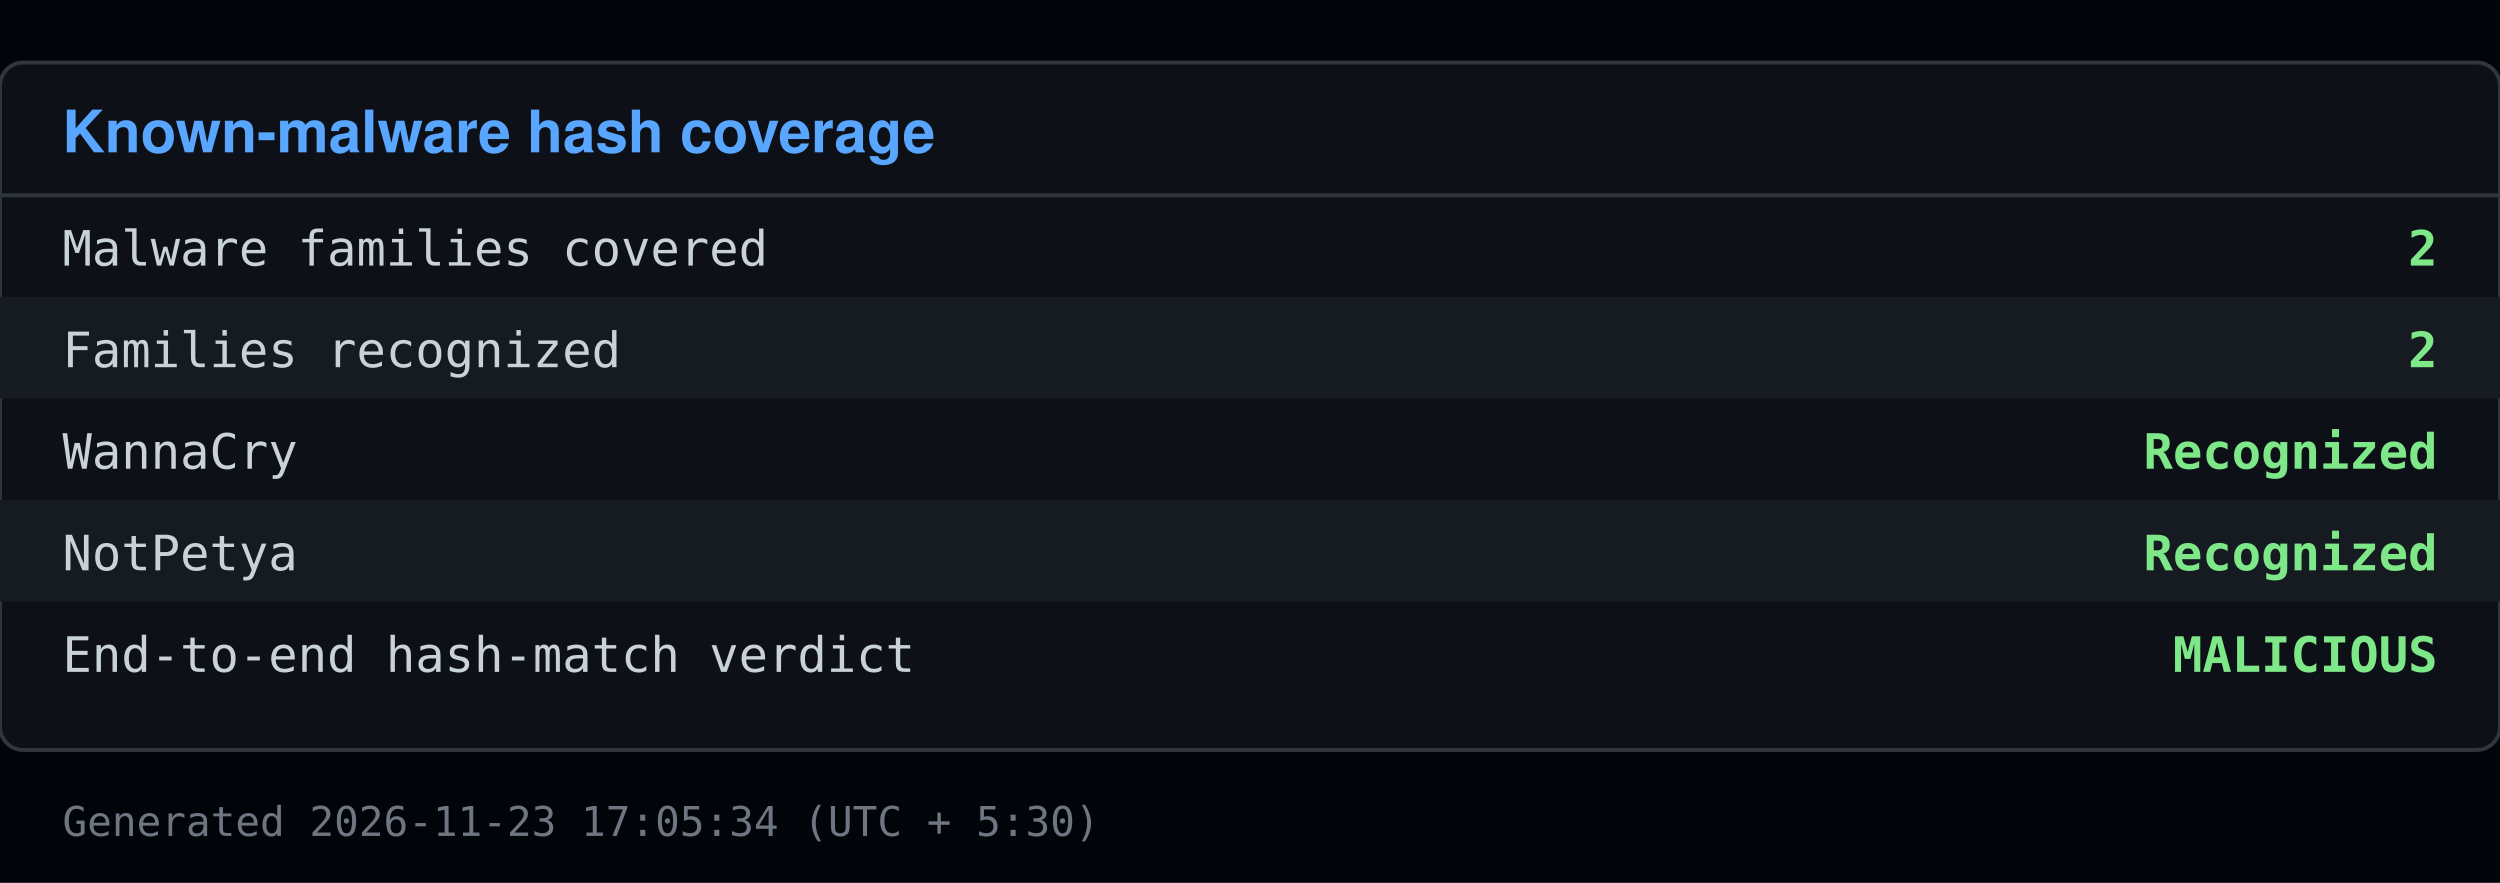
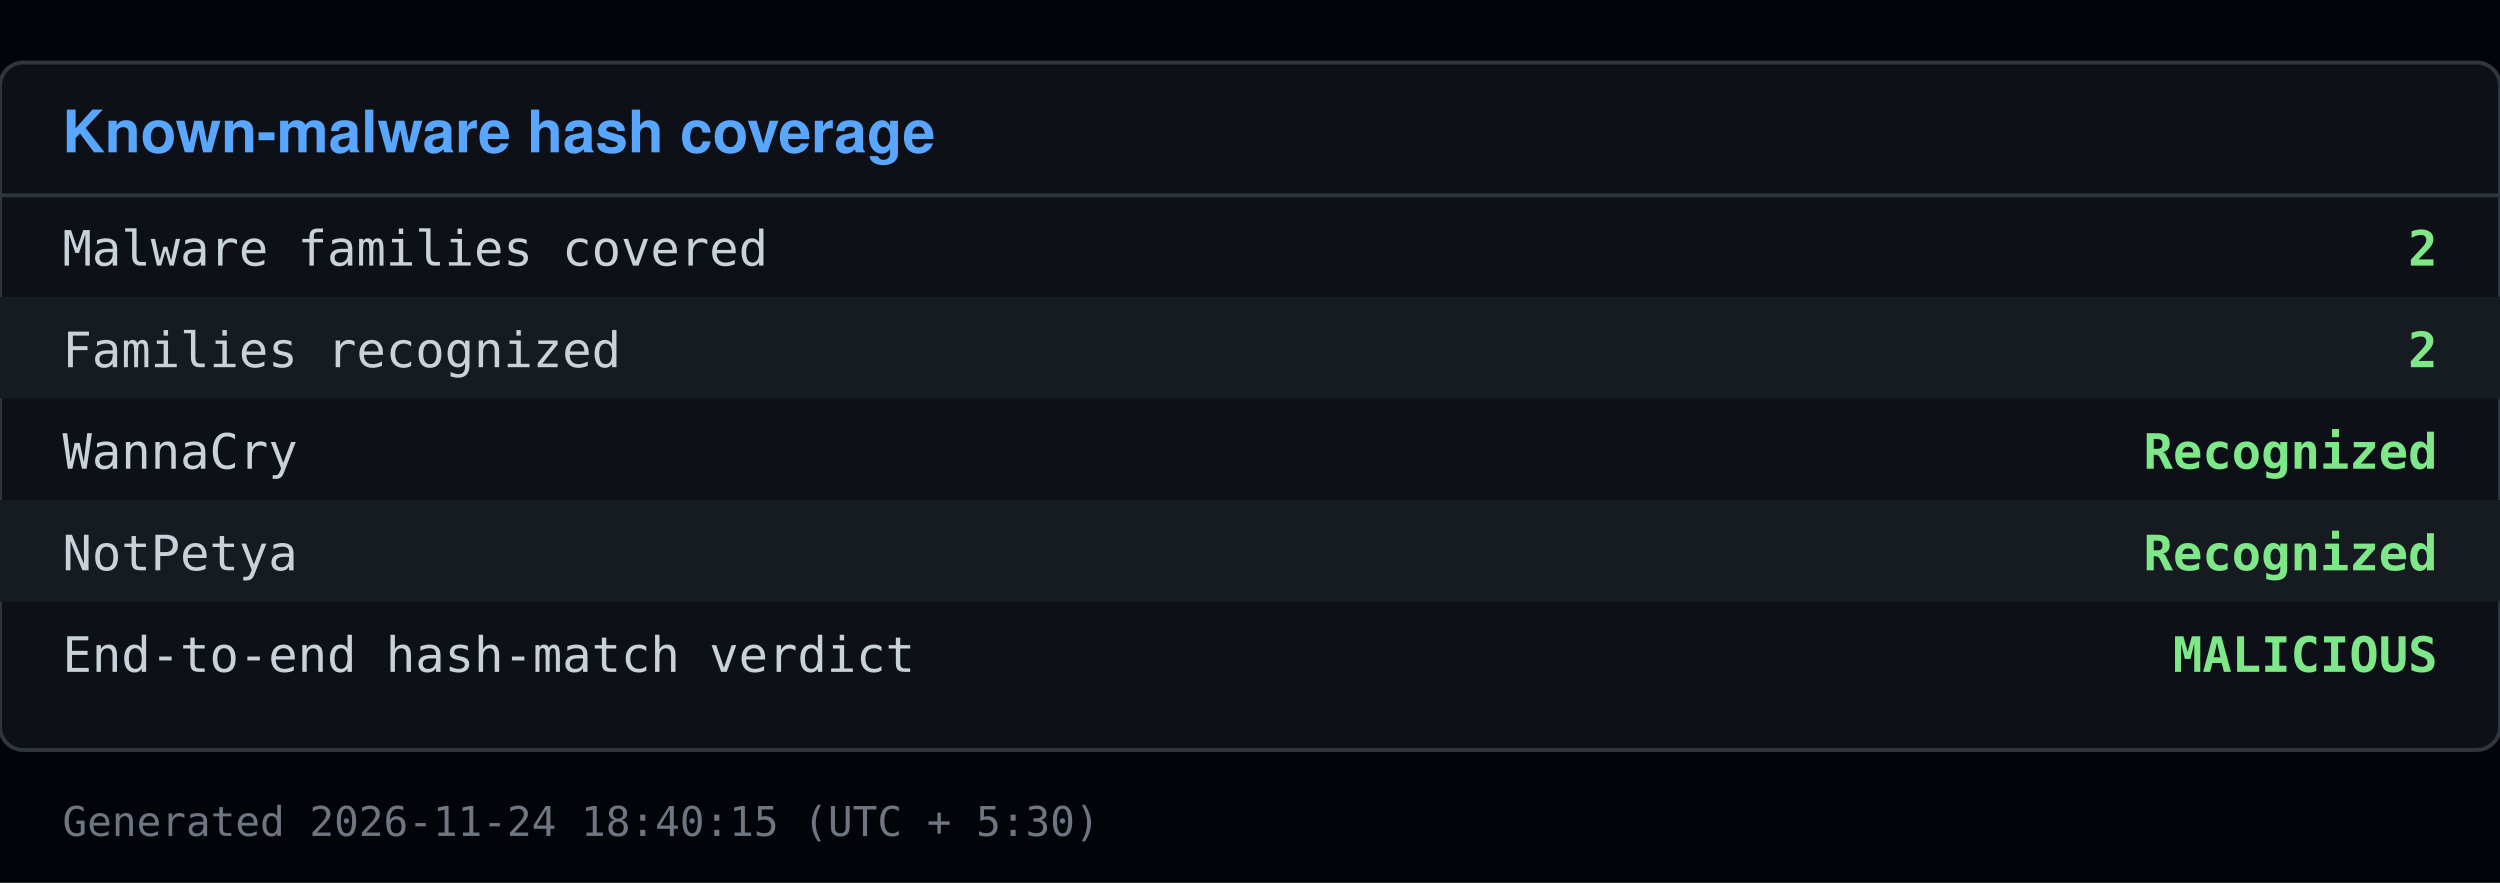
<svg xmlns="http://www.w3.org/2000/svg" viewBox="0 0 640 226" width="640" height="226">
  <rect x="0" y="0" width="640" height="226" fill="#010409" />
  <rect x="0" y="16" width="640" height="176" fill="#0d1117" stroke="#30363d" rx="6" />
  <text x="16" y="39" font-family="Segoe UI, Helvetica, Arial, sans-serif" font-size="15" font-weight="600" fill="#58a6ff">Known-malware hash coverage</text>
  <line x1="0" y1="50" x2="640" y2="50" stroke="#30363d" />
  <text x="16" y="68" font-family="Consolas, Menlo, monospace" font-size="12.5" fill="#c9d1d9">Malware families covered</text>
  <text x="624" y="68" font-family="Consolas, Menlo, monospace" font-size="12.5" fill="#7ee787" text-anchor="end" font-weight="600">2</text>
  <rect x="0" y="76" width="640" height="26" fill="#161b22" />
  <text x="16" y="94" font-family="Consolas, Menlo, monospace" font-size="12.5" fill="#c9d1d9">Families recognized</text>
  <text x="624" y="94" font-family="Consolas, Menlo, monospace" font-size="12.5" fill="#7ee787" text-anchor="end" font-weight="600">2</text>
  <text x="16" y="120" font-family="Consolas, Menlo, monospace" font-size="12.5" fill="#c9d1d9">  WannaCry</text>
  <text x="624" y="120" font-family="Consolas, Menlo, monospace" font-size="12.5" fill="#7ee787" text-anchor="end" font-weight="600">Recognized</text>
  <rect x="0" y="128" width="640" height="26" fill="#161b22" />
  <text x="16" y="146" font-family="Consolas, Menlo, monospace" font-size="12.5" fill="#c9d1d9">  NotPetya</text>
  <text x="624" y="146" font-family="Consolas, Menlo, monospace" font-size="12.5" fill="#7ee787" text-anchor="end" font-weight="600">Recognized</text>
  <text x="16" y="172" font-family="Consolas, Menlo, monospace" font-size="12.5" fill="#c9d1d9">End-to-end hash-match verdict</text>
  <text x="624" y="172" font-family="Consolas, Menlo, monospace" font-size="12.5" fill="#7ee787" text-anchor="end" font-weight="600">MALICIOUS</text>
-   <text x="16" y="214" font-family="Consolas, Menlo, monospace" font-size="10.5" fill="#6e7681">Generated 2026-11-23 17:05:34 (UTC + 5:30)</text>
+   <text x="16" y="214" font-family="Consolas, Menlo, monospace" font-size="10.5" fill="#6e7681">Generated 2026-11-24 18:40:15 (UTC + 5:30)</text>
</svg>
